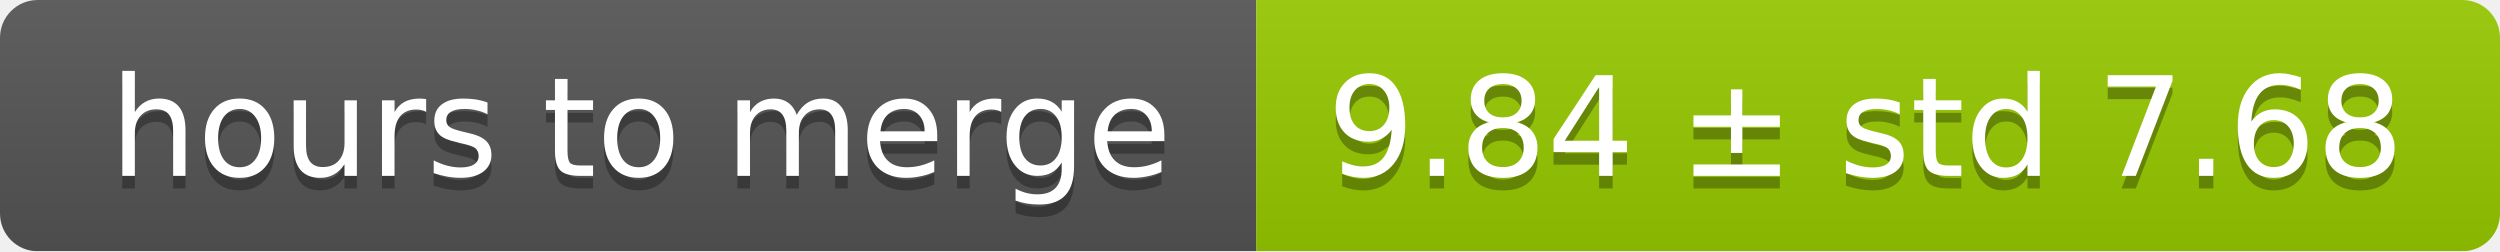
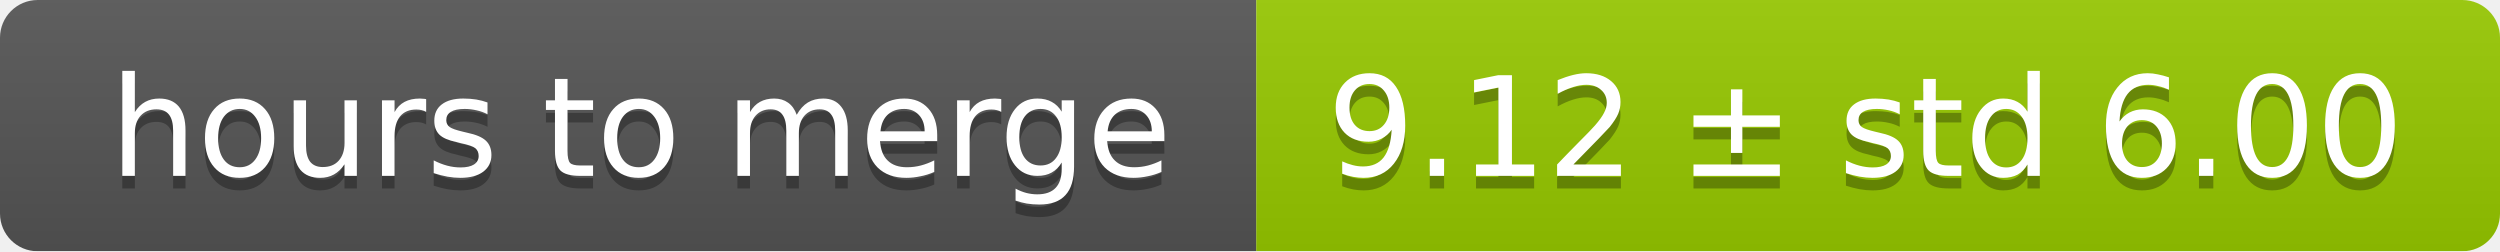
<svg xmlns="http://www.w3.org/2000/svg" width="199" height="20">
  <linearGradient id="smooth" x2="0" y2="100%">
    <stop offset="0" stop-color="#bbb" stop-opacity=".1" />
    <stop offset="1" stop-opacity=".1" />
  </linearGradient>
  <mask id="round">
    <rect width="199" height="20" rx="3" fill="#fff" />
  </mask>
  <g mask="url(#round)">
    <rect width="100" height="20" fill="#555" />
    <rect x="100" width="99" height="20" fill="#97ca00" />
    <rect width="199" height="20" fill="url(#smooth)" />
  </g>
  <g fill="#fff" text-anchor="middle" font-family="DejaVu Sans,Verdana,Geneva,sans-serif" font-size="11">
    <text x="51" y="15" fill="#010101" fill-opacity=".3">hours to merge</text>
    <text x="51" y="14">hours to merge</text>
-     <text x="148.5" y="15" fill="#010101" fill-opacity=".3">9.84 ± std 7.68</text>
-     <text x="148.5" y="14">9.84 ± std 7.68</text>
+     <text x="148.5" y="15" fill="#010101" fill-opacity=".3">9.12 ± std 6.00</text>
+     <text x="148.5" y="14">9.12 ± std 6.00</text>
  </g>
</svg>
